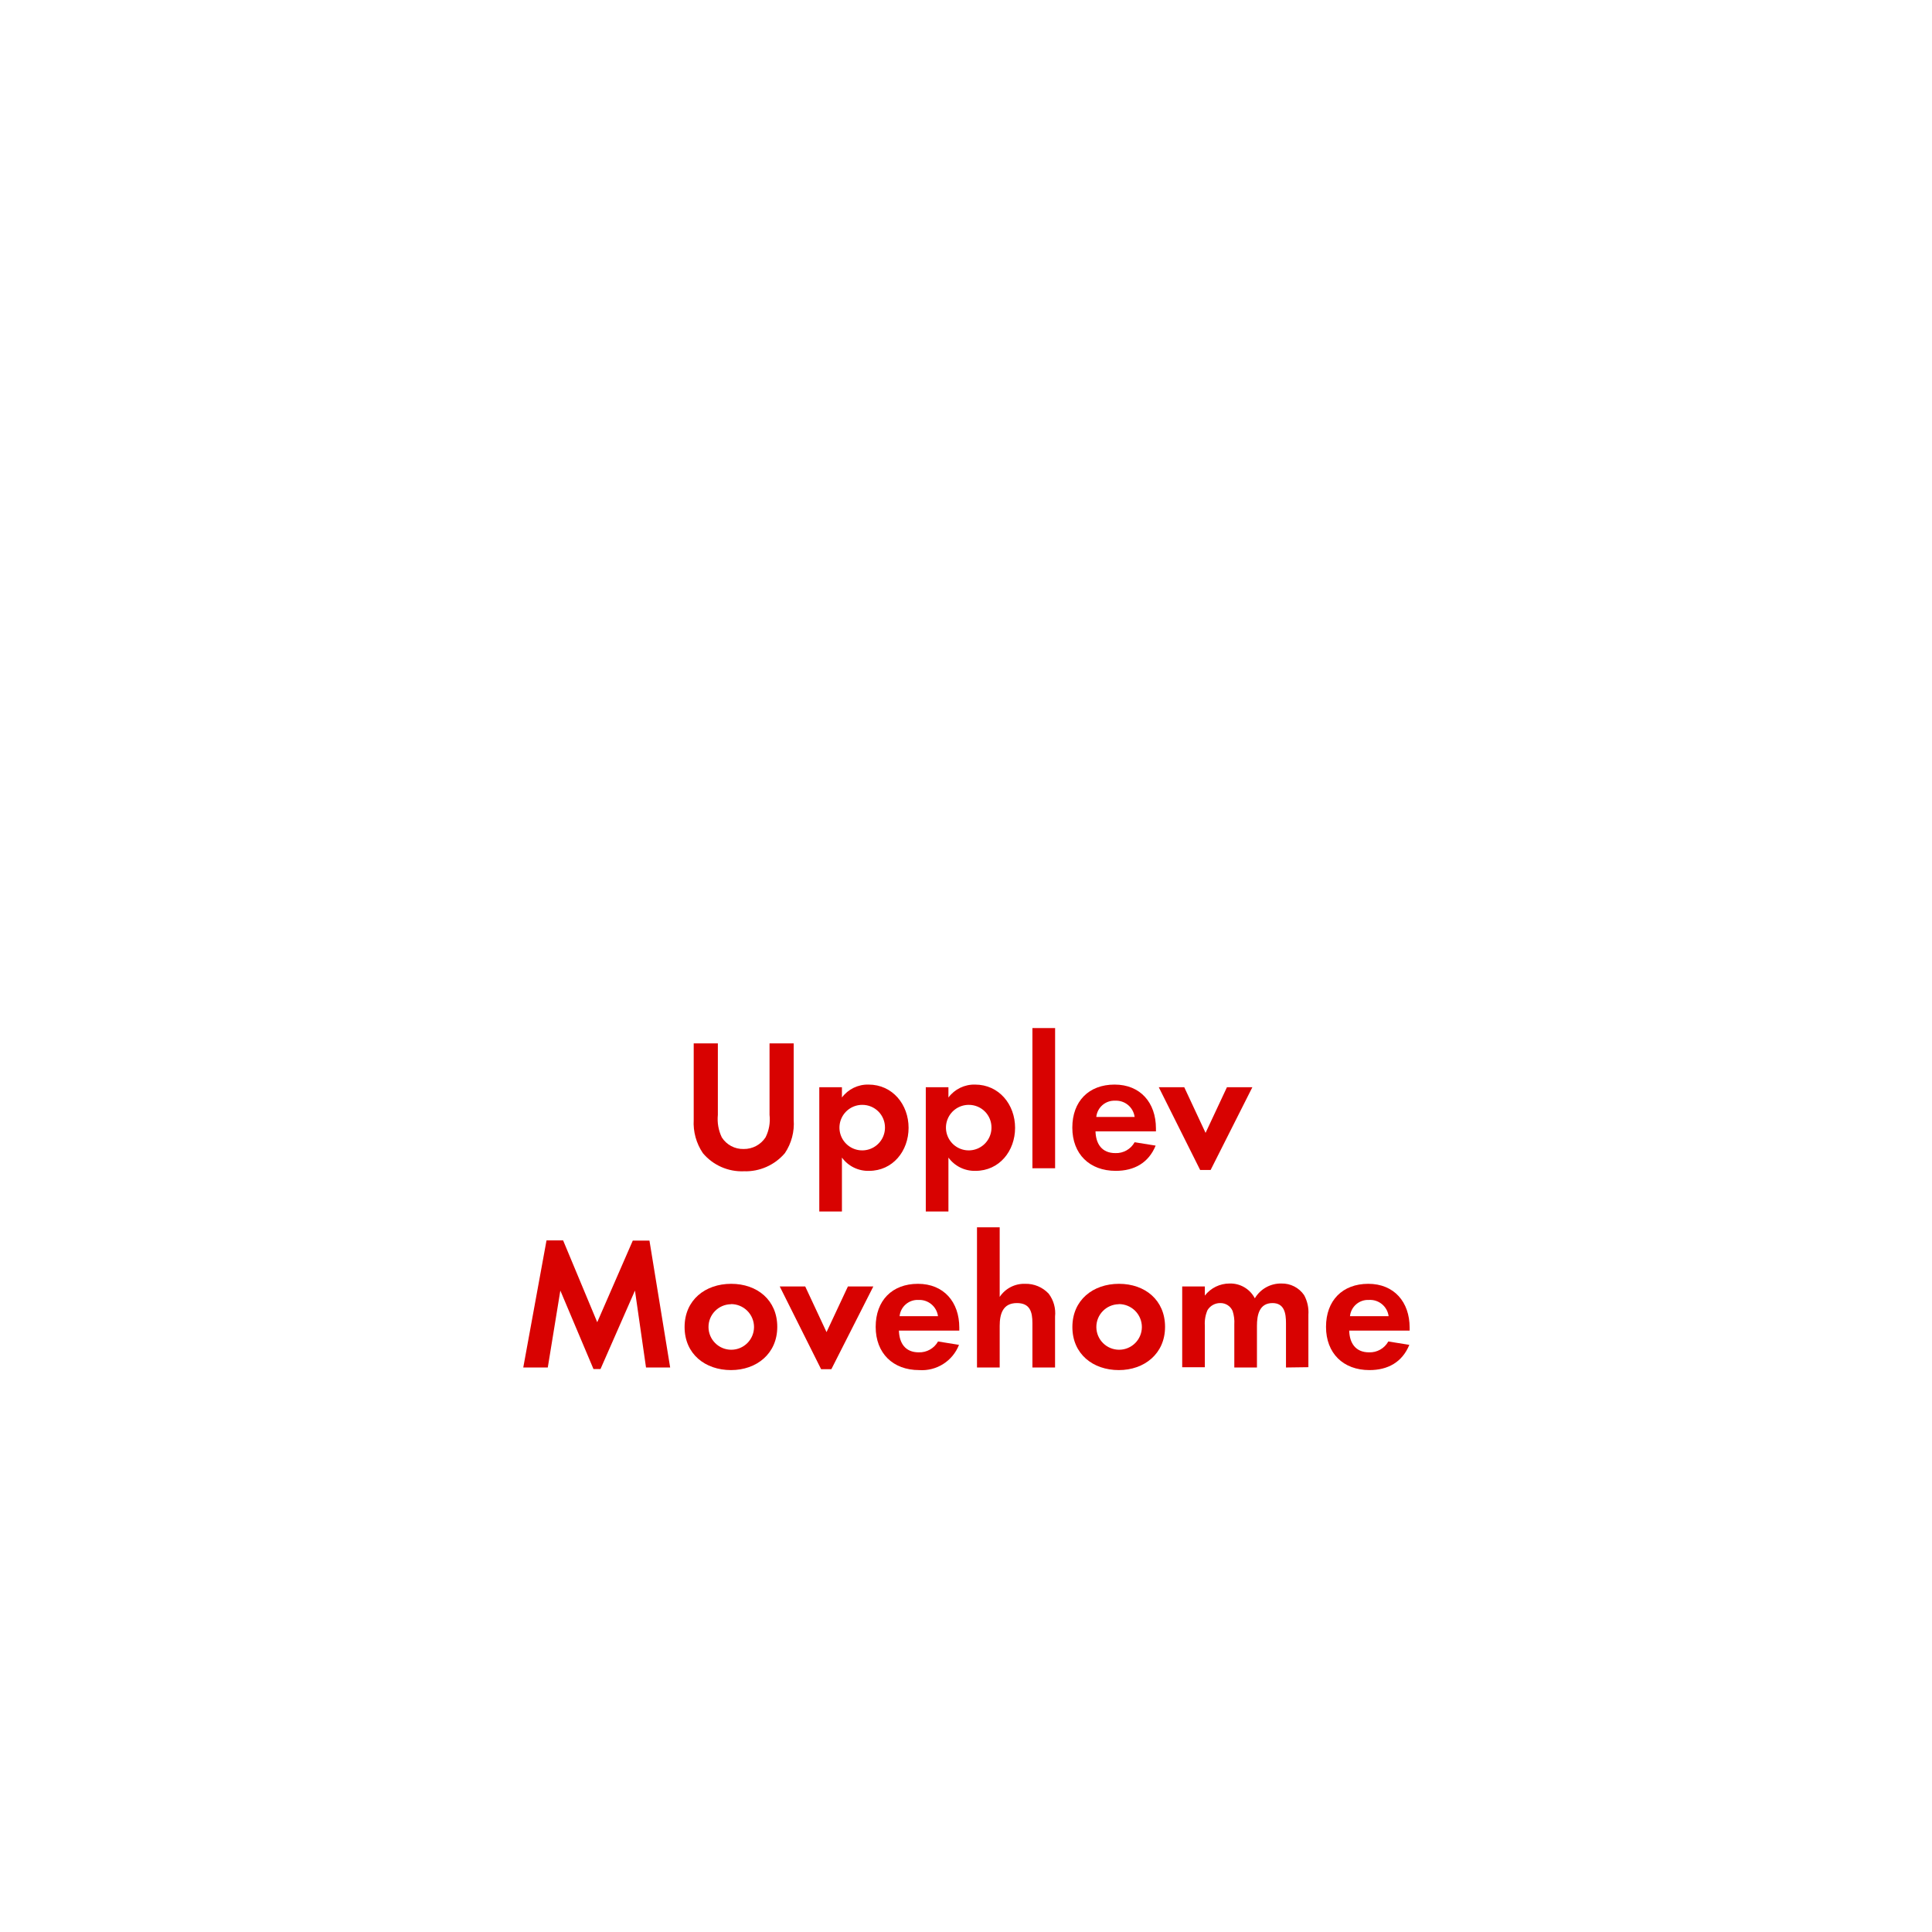
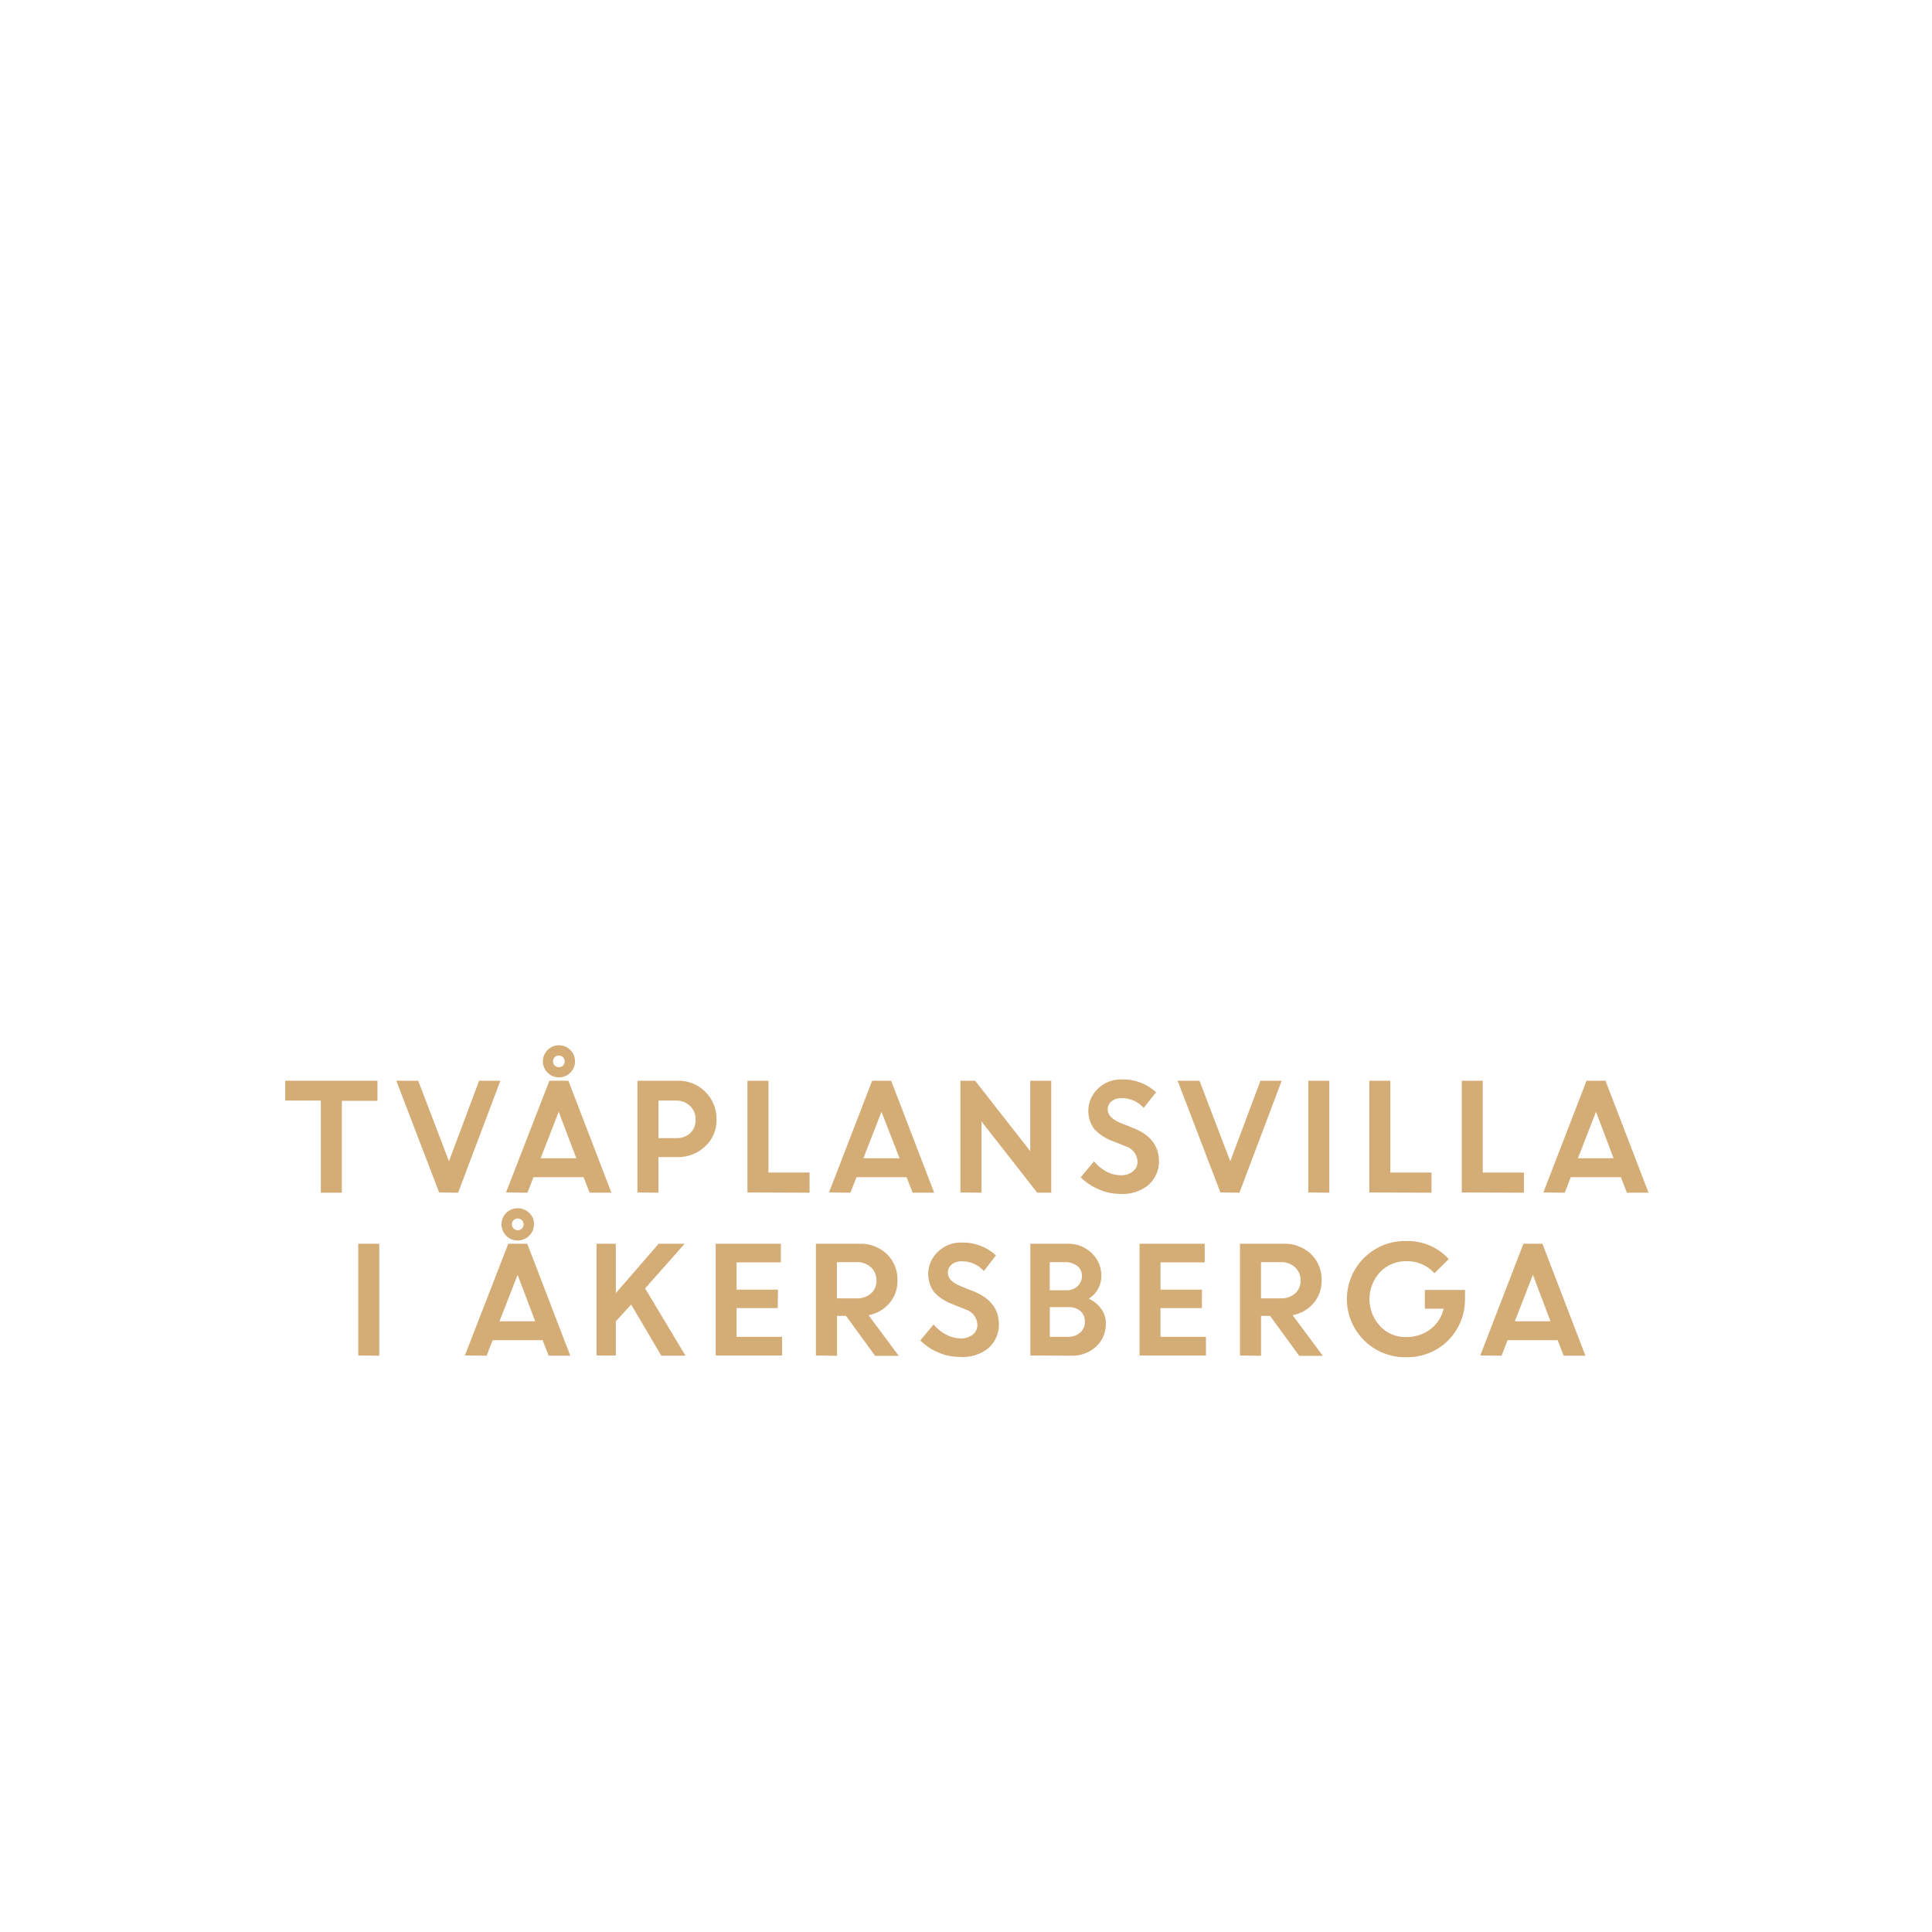
<svg xmlns="http://www.w3.org/2000/svg" id="Layer_1" data-name="Layer 1" viewBox="0 0 320 320">
  <defs>
-     <style>.cls-1{fill:#d80201;}</style>
+     <style>.cls-1{fill:#d4ac76;}</style>
  </defs>
-   <path class="cls-1" d="M130,191a8.56,8.56,0,0,1-6.79,3,8.43,8.43,0,0,1-6.79-3,8.93,8.93,0,0,1-1.52-5.52V172.82h4v11.84a7,7,0,0,0,.65,3.72,4.15,4.15,0,0,0,3.63,1.93,4.25,4.25,0,0,0,3.62-1.93,6.58,6.58,0,0,0,.66-3.72V172.82h4v12.65A8.74,8.74,0,0,1,130,191Z" />
-   <path class="cls-1" d="M143.94,193.93a5.36,5.36,0,0,1-4.49-2.2v8.93H135.7V180.08h3.75v1.7a5.34,5.34,0,0,1,4.4-2.14c4,0,6.64,3.32,6.64,7.16S147.88,193.93,143.94,193.93ZM142.83,183a3.77,3.77,0,1,0,3.75,3.75A3.74,3.74,0,0,0,142.83,183Z" />
-   <path class="cls-1" d="M161.58,193.93a5.36,5.36,0,0,1-4.49-2.2v8.93h-3.75V180.08h3.75v1.7a5.34,5.34,0,0,1,4.4-2.14c4,0,6.64,3.32,6.64,7.16S165.52,193.93,161.58,193.93ZM160.47,183a3.77,3.77,0,1,0,3.75,3.75A3.74,3.74,0,0,0,160.47,183Z" />
-   <path class="cls-1" d="M171,193.5V170.28h3.76V193.5Z" />
-   <path class="cls-1" d="M181.45,187.39c.06,2.08,1.06,3.6,3.29,3.6a3.5,3.5,0,0,0,3.19-1.8l3.48.56c-1.18,2.88-3.57,4.18-6.61,4.18-4.34,0-7.19-2.79-7.19-7.16s2.73-7.13,7-7.13,6.85,3,6.85,7.26v.49Zm3.26-5.08a3,3,0,0,0-3.13,2.69h6.35A3.1,3.1,0,0,0,184.71,182.31Z" />
-   <path class="cls-1" d="M200.52,193.78h-1.74l-6.85-13.7h4.22l3.53,7.56,3.54-7.56h4.21Z" />
-   <path class="cls-1" d="M107,226.5l-1.83-12.74-5.71,13H98.3l-5.49-13L90.73,226.5H86.67l3.85-21.05h2.75L98.92,219l5.89-13.52h2.76L111,226.5Z" />
-   <path class="cls-1" d="M121.08,226.93c-4.28,0-7.69-2.66-7.69-7.13s3.41-7.16,7.72-7.16,7.63,2.7,7.63,7.13S125.33,226.93,121.08,226.93Zm0-10.91a3.77,3.77,0,1,0,3.81,3.78A3.8,3.8,0,0,0,121.05,216Z" />
-   <path class="cls-1" d="M137.7,226.78H136l-6.85-13.7h4.22l3.53,7.56,3.54-7.56h4.21Z" />
-   <path class="cls-1" d="M148.89,220.39c.06,2.08,1.05,3.6,3.28,3.6a3.53,3.53,0,0,0,3.2-1.8l3.47.56a6.59,6.59,0,0,1-6.6,4.18c-4.34,0-7.2-2.79-7.2-7.16s2.73-7.13,7-7.13,6.85,3,6.85,7.26v.49Zm3.25-5.08A3,3,0,0,0,149,218h6.36A3.11,3.11,0,0,0,152.14,215.31Z" />
-   <path class="cls-1" d="M171,226.5v-7.35c0-1.86-.4-3.32-2.57-3.32-2.33,0-2.85,1.8-2.85,3.79v6.88h-3.76V203.28h3.76v11.53a4.86,4.86,0,0,1,4.21-2.17,5.15,5.15,0,0,1,3.91,1.64,5.34,5.34,0,0,1,1.05,3.79v8.43Z" />
-   <path class="cls-1" d="M185.31,226.93c-4.28,0-7.69-2.66-7.69-7.13s3.41-7.16,7.72-7.16,7.63,2.7,7.63,7.13S189.56,226.93,185.31,226.93Zm0-10.91a3.77,3.77,0,1,0,3.82,3.78A3.8,3.8,0,0,0,185.28,216Z" />
-   <path class="cls-1" d="M213,226.5v-7.35c0-1.58-.25-3.32-2.23-3.32-2.21,0-2.58,2-2.58,3.79v6.88h-3.75v-7.13a6,6,0,0,0-.28-2.23,2.17,2.17,0,0,0-2-1.31A2.45,2.45,0,0,0,200,217a5.52,5.52,0,0,0-.44,2.58v6.88h-3.75V213.08h3.75v1.51a5.17,5.17,0,0,1,4.1-2,4.56,4.56,0,0,1,4.18,2.45,5,5,0,0,1,4.4-2.45,4.43,4.43,0,0,1,3.76,1.92,5.92,5.92,0,0,1,.71,3.26v8.68Z" />
-   <path class="cls-1" d="M223.47,220.39c.06,2.08,1.06,3.6,3.29,3.6a3.5,3.5,0,0,0,3.19-1.8l3.48.56c-1.18,2.88-3.57,4.18-6.61,4.18-4.34,0-7.19-2.79-7.19-7.16s2.73-7.13,7-7.13,6.85,3,6.85,7.26v.49Zm3.26-5.08A3,3,0,0,0,223.6,218H230A3.1,3.1,0,0,0,226.73,215.31Z" />
+   <path class="cls-1" d="M47.24,182.29V179H62.52v3.33h-5.9v15.22H53.14V182.29Z" />
+   <path class="cls-1" d="M72.74,197.51,65.64,179h3.63l5.09,13.34,5-13.34h3.52l-7,18.55Z" />
+   <path class="cls-1" d="M83.81,197.51,91,179h3.14l7.13,18.55H97.66l-1-2.57h-8.3l-1,2.57Zm8.73-13.36-3,7.7h5.92Zm2.7-8.36a2.55,2.55,0,0,1-.78,1.88,2.66,2.66,0,1,1,0-3.76A2.55,2.55,0,0,1,95.24,175.79Zm-3.36.7a1,1,0,0,0,1.38,0,1,1,0,0,0,.27-.7.94.94,0,0,0-.29-.7,1,1,0,0,0-1.36,0,1,1,0,0,0,0,1.4Z" />
+   <path class="cls-1" d="M105.58,197.51V179h6.66a6.3,6.3,0,0,1,6.44,6.41,5.85,5.85,0,0,1-1.88,4.46,6.44,6.44,0,0,1-4.62,1.78h-3.12v5.9Zm6.36-15.22h-2.88v6.22H112a3.26,3.26,0,0,0,2.33-.83,2.89,2.89,0,0,0,.88-2.22,3,3,0,0,0-.91-2.28A3.24,3.24,0,0,0,111.94,182.29Z" />
+   <path class="cls-1" d="M123.8,197.51V179h3.48v15.21h6.81v3.34Z" />
+   <path class="cls-1" d="M137.31,197.51,144.46,179h3.14l7.13,18.55h-3.57l-1-2.57h-8.3l-1,2.57ZM146,184.15l-3,7.7H149Z" />
+   <path class="cls-1" d="M159.08,197.51V179h2.43l9.13,11.67V179h3.48v18.55H171.8l-9.24-11.81v11.81Z" />
+   <path class="cls-1" d="M185.51,197.75A8.86,8.86,0,0,1,182,197a9.2,9.2,0,0,1-3-2l2.2-2.64a7,7,0,0,0,2,1.66,5.23,5.23,0,0,0,2.44.64,3,3,0,0,0,2-.63,2,2,0,0,0,.77-1.6,2.76,2.76,0,0,0-2-2.58l-2.07-.83a8,8,0,0,1-3.09-2,5.07,5.07,0,0,1,.58-6.68,5.4,5.4,0,0,1,3.94-1.55,8,8,0,0,1,5.71,2.12l-2.05,2.59a4.79,4.79,0,0,0-3.66-1.61,2.51,2.51,0,0,0-1.67.53,1.66,1.66,0,0,0-.63,1.31A1.75,1.75,0,0,0,184,185a5,5,0,0,0,1.6,1l2.16.86q4.13,1.65,4.2,5.36a5.21,5.21,0,0,1-1.74,4.06A6.78,6.78,0,0,1,185.51,197.75Z" />
+   <path class="cls-1" d="M202.14,197.51,195.05,179h3.62l5.1,13.34,5-13.34h3.52l-7,18.55Z" />
+   <path class="cls-1" d="M216.7,197.51V179h3.48v18.55Z" />
+   <path class="cls-1" d="M226.8,197.51V179h3.48v15.21h6.82v3.34Z" />
+   <path class="cls-1" d="M242.12,197.51V179h3.47v15.21h6.82v3.34Z" />
+   <path class="cls-1" d="M255.63,197.51,262.78,179h3.14l7.13,18.55h-3.58l-1-2.57h-8.3l-1,2.57Zm8.72-13.36-3,7.7h5.91Z" />
+   <path class="cls-1" d="M59.34,224.51V206h3.48v18.55Z" />
+   <path class="cls-1" d="M77,224.51,84.19,206h3.14l7.13,18.55H90.88l-1-2.57H81.6l-1,2.57Zm8.73-13.36-3,7.7h5.92Zm2.7-8.36a2.54,2.54,0,0,1-.78,1.88,2.57,2.57,0,0,1-1.9.79,2.63,2.63,0,0,1-1.9-.77,2.7,2.7,0,0,1,0-3.8,2.73,2.73,0,0,1,3.8,0A2.55,2.55,0,0,1,88.46,202.79Zm-3.36.7a1,1,0,0,0,1.38,0,1,1,0,0,0,.27-.7.94.94,0,0,0-.29-.7,1,1,0,0,0-1.36,0,1,1,0,0,0,0,1.4Z" />
+   <path class="cls-1" d="M98.8,224.51V206H102v8.18l7.1-8.18h4.3l-6.55,7.4,6.69,11.15h-4l-5-8.47L102,218.85v5.66Z" />
+   <path class="cls-1" d="M128.82,216.66H122v4.76h7.54v3.09h-11V206h10.8v3.09H122v4.52h6.86Z" />
+   <path class="cls-1" d="M135.14,224.51V206h7.26a6.26,6.26,0,0,1,4.46,1.68,5.79,5.79,0,0,1,1.79,4.4,5.59,5.59,0,0,1-1.33,3.76,6,6,0,0,1-3.46,2l5,6.73h-3.91l-4.82-6.62h-1.49v6.62Zm6.72-15.46h-3.24v6h3.24a3.44,3.44,0,0,0,2.41-.82,2.76,2.76,0,0,0,.9-2.14,2.91,2.91,0,0,0-.93-2.2A3.29,3.29,0,0,0,141.86,209.05Z" />
+   <path class="cls-1" d="M158.93,224.75a8.9,8.9,0,0,1-3.5-.73,9.2,9.2,0,0,1-3-2l2.2-2.64a7,7,0,0,0,2.05,1.66,5.23,5.23,0,0,0,2.44.64,3,3,0,0,0,2-.63,2,2,0,0,0,.77-1.6,2.76,2.76,0,0,0-2-2.58l-2.07-.83a8,8,0,0,1-3.09-2,5.07,5.07,0,0,1,.58-6.68,5.4,5.4,0,0,1,3.94-1.55,8,8,0,0,1,5.71,2.12l-2,2.59a4.79,4.79,0,0,0-3.66-1.61,2.51,2.51,0,0,0-1.67.53,1.66,1.66,0,0,0-.63,1.31,1.75,1.75,0,0,0,.49,1.27,5,5,0,0,0,1.6,1l2.16.86c2.75,1.11,4.15,2.89,4.2,5.36a5.19,5.19,0,0,1-1.74,4.06A6.78,6.78,0,0,1,158.93,224.75Z" />
+   <path class="cls-1" d="M170.66,224.51V206h6.1a5.57,5.57,0,0,1,4.06,1.55,5.14,5.14,0,0,1,1.6,3.83,4.39,4.39,0,0,1-2.09,3.73,5.06,5.06,0,0,1,2.06,1.66,3.94,3.94,0,0,1,.77,2.35,5.08,5.08,0,0,1-1.62,3.93,5.82,5.82,0,0,1-4.1,1.5Zm5.7-15.46h-2.49v4.66h2.77a2.59,2.59,0,0,0,1.85-.68,2.31,2.31,0,0,0,.71-1.72,2,2,0,0,0-.78-1.64A3.26,3.26,0,0,0,176.36,209.05Zm.52,7.45h-3v4.92h2.94a3,3,0,0,0,2.1-.7,2.34,2.34,0,0,0,.77-1.8,2.28,2.28,0,0,0-.72-1.76A3,3,0,0,0,176.88,216.5Z" />
+   <path class="cls-1" d="M199.07,216.66h-6.86v4.76h7.53v3.09h-11V206h10.8v3.09h-7.32v4.52h6.86Z" />
+   <path class="cls-1" d="M205.38,224.51V206h7.26a6.27,6.27,0,0,1,4.47,1.68,5.79,5.79,0,0,1,1.79,4.4,5.59,5.59,0,0,1-1.33,3.76,6,6,0,0,1-3.47,2l5,6.73h-3.91l-4.82-6.62h-1.5v6.62Zm6.72-15.46h-3.24v6h3.24a3.45,3.45,0,0,0,2.42-.82,2.76,2.76,0,0,0,.9-2.14,2.91,2.91,0,0,0-.93-2.2A3.3,3.3,0,0,0,212.1,209.05Z" />
+   <path class="cls-1" d="M236,216.76v-3.1h6.65l0,1.59a9.55,9.55,0,0,1-1.36,4.92,9.43,9.43,0,0,1-3.51,3.42A9.71,9.71,0,0,1,233,224.8a9.63,9.63,0,1,1,.05-19.25,9.14,9.14,0,0,1,6.91,3l-2.38,2.34a6,6,0,0,0-4.56-2,5.91,5.91,0,0,0-4.44,1.81,6.57,6.57,0,0,0,0,8.94,5.65,5.65,0,0,0,4.22,1.82,6.56,6.56,0,0,0,4.12-1.29,5.86,5.86,0,0,0,2.19-3.41Z" />
+   <path class="cls-1" d="M245.18,224.51,252.33,206h3.14l7.13,18.55H259l-1-2.57h-8.3l-1,2.57Zm8.72-13.36-3,7.7h5.91Z" />
</svg>
